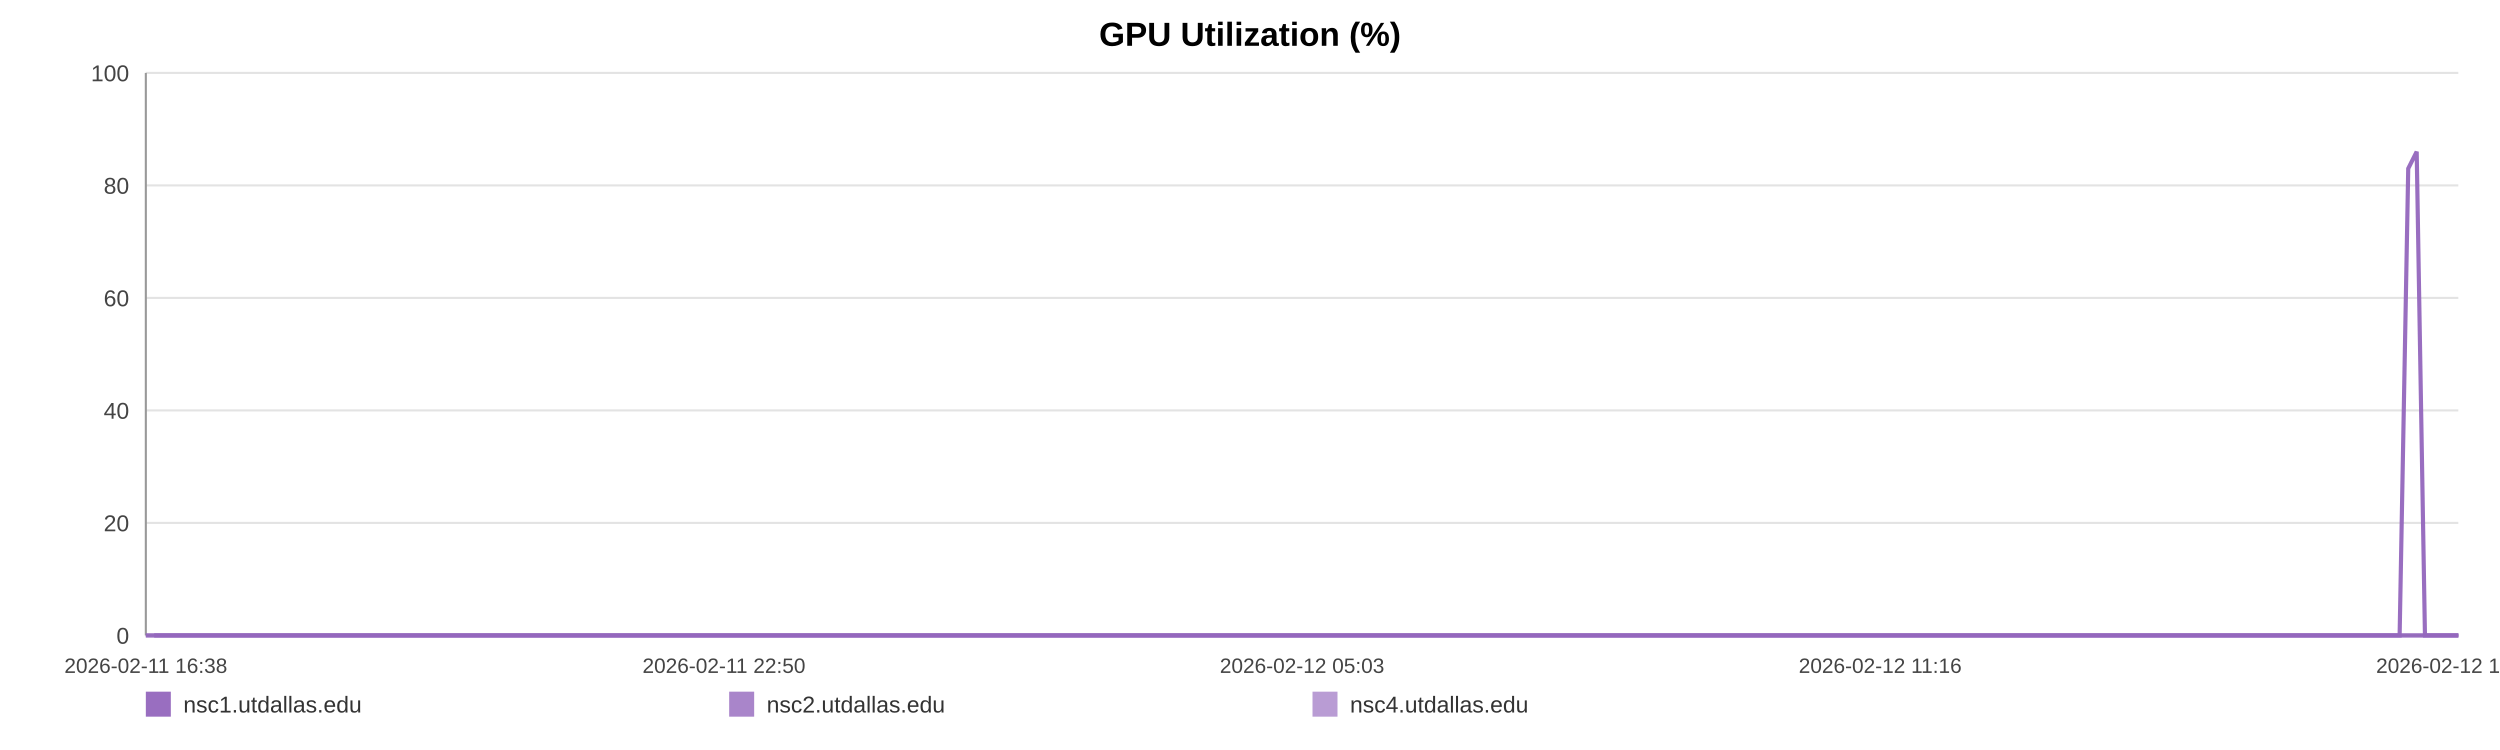
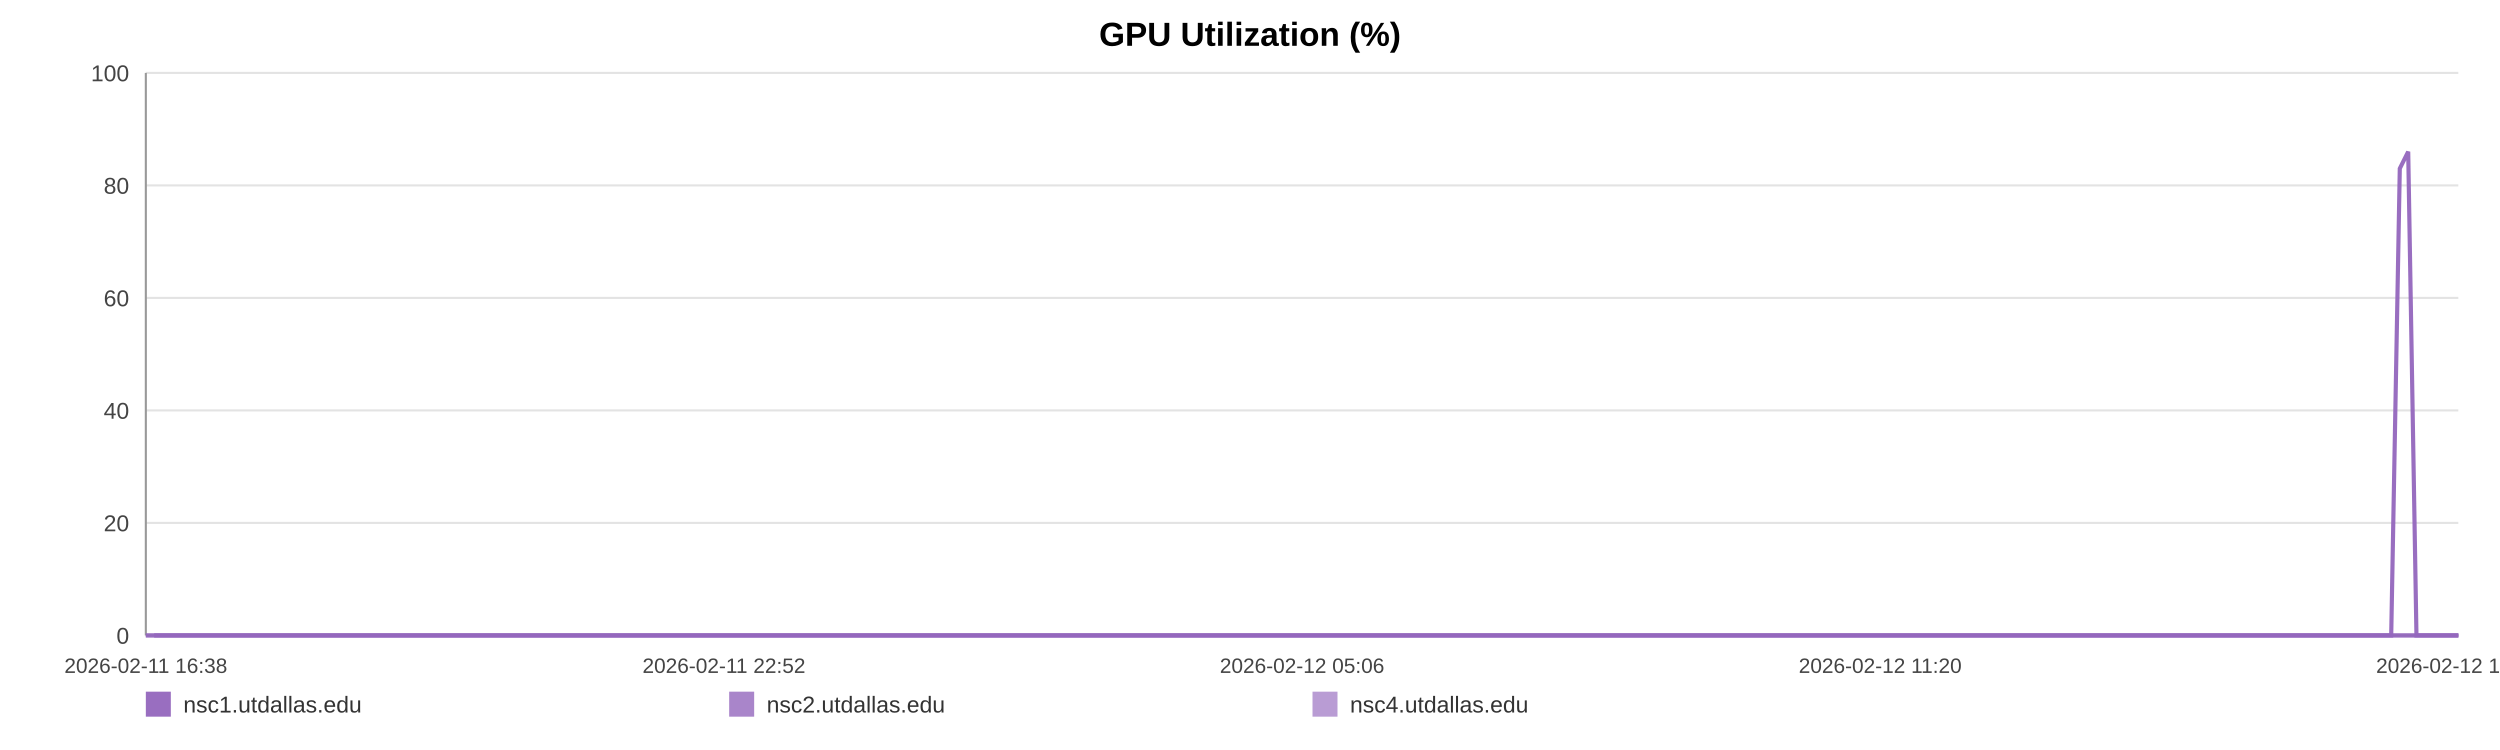
<svg xmlns="http://www.w3.org/2000/svg" width="1200" height="360" viewBox="0 0 1200 360" role="img" aria-label="GPU Utilization (%)">
  <rect width="100%" height="100%" fill="#ffffff" />
  <text x="600.0" y="22" text-anchor="middle" font-size="16" font-family="Arial, Helvetica, sans-serif" font-weight="bold">GPU Utilization (%)</text>
  <line x1="70" y1="35.00" x2="1180" y2="35.00" stroke="#e3e3e3" stroke-width="1" />
  <text x="62" y="39.00" text-anchor="end" font-size="11" fill="#444" font-family="Arial, Helvetica, sans-serif">100</text>
  <line x1="70" y1="89.00" x2="1180" y2="89.00" stroke="#e3e3e3" stroke-width="1" />
  <text x="62" y="93.00" text-anchor="end" font-size="11" fill="#444" font-family="Arial, Helvetica, sans-serif">80</text>
  <line x1="70" y1="143.00" x2="1180" y2="143.00" stroke="#e3e3e3" stroke-width="1" />
  <text x="62" y="147.00" text-anchor="end" font-size="11" fill="#444" font-family="Arial, Helvetica, sans-serif">60</text>
  <line x1="70" y1="197.00" x2="1180" y2="197.00" stroke="#e3e3e3" stroke-width="1" />
  <text x="62" y="201.00" text-anchor="end" font-size="11" fill="#444" font-family="Arial, Helvetica, sans-serif">40</text>
  <line x1="70" y1="251.00" x2="1180" y2="251.00" stroke="#e3e3e3" stroke-width="1" />
  <text x="62" y="255.00" text-anchor="end" font-size="11" fill="#444" font-family="Arial, Helvetica, sans-serif">20</text>
  <line x1="70" y1="305.00" x2="1180" y2="305.00" stroke="#e3e3e3" stroke-width="1" />
  <text x="62" y="309.00" text-anchor="end" font-size="11" fill="#444" font-family="Arial, Helvetica, sans-serif">0</text>
  <line x1="70" y1="35" x2="70" y2="305" stroke="#999" />
  <line x1="70" y1="305" x2="1180" y2="305" stroke="#999" />
  <text x="70.00" y="323" text-anchor="middle" font-size="10" fill="#444" font-family="Arial, Helvetica, sans-serif">2026-02-11 16:38</text>
-   <text x="347.50" y="323" text-anchor="middle" font-size="10" fill="#444" font-family="Arial, Helvetica, sans-serif">2026-02-11 22:50</text>
-   <text x="625.00" y="323" text-anchor="middle" font-size="10" fill="#444" font-family="Arial, Helvetica, sans-serif">2026-02-12 05:03</text>
-   <text x="902.50" y="323" text-anchor="middle" font-size="10" fill="#444" font-family="Arial, Helvetica, sans-serif">2026-02-12 11:16</text>
-   <text x="1180.00" y="323" text-anchor="middle" font-size="10" fill="#444" font-family="Arial, Helvetica, sans-serif">2026-02-12 17:28</text>
-   <polyline fill="none" stroke="#9467bd" stroke-opacity="0.95" stroke-width="2" points="74.01,305.00 78.03,305.00 82.02,305.00 86.04,305.00 90.09,305.00 94.06,305.00 98.08,305.00 102.42,305.00 106.41,305.00 110.39,305.00 114.37,305.00 118.44,305.00 122.43,305.00 126.41,305.00 133.62,305.00 139.84,305.00 143.88,305.00 147.99,305.00 151.98,305.00 155.98,305.00 159.90,305.00 163.95,305.00 167.94,305.00 171.98,305.00 176.01,305.00 180.09,305.00 184.11,305.00 188.13,305.00 192.34,305.00 196.38,305.00 200.38,305.00 204.49,305.00 208.49,305.00 212.50,305.00 216.63,305.00 220.61,305.00 224.61,305.00 228.70,305.00 232.65,305.00 236.66,305.00 240.62,305.00 244.62,305.00 248.64,305.00 252.62,305.00 256.71,305.00 260.76,305.00 264.72,305.00 268.71,305.00 272.76,305.00 276.77,305.00 281.35,305.00 285.35,305.00 289.35,305.00 293.32,305.00 297.30,305.00 301.27,305.00 305.26,305.00 309.28,305.00 313.27,305.00 317.36,305.00 321.35,305.00 325.31,305.00 329.34,305.00 333.40,305.00 337.40,305.00 341.42,305.00 345.38,305.00 349.35,305.00 353.33,305.00 357.30,305.00 361.30,305.00 365.30,305.00 369.27,305.00 373.28,305.00 377.30,305.00 381.26,305.00 385.29,305.00 389.26,305.00 393.25,305.00 397.36,305.00 401.35,305.00 405.35,305.00 409.38,305.00 413.36,305.00 417.38,305.00 421.38,305.00 425.34,305.00 429.31,305.00 433.34,305.00 437.37,305.00 441.37,305.00 445.41,305.00 449.36,305.00 453.38,305.00 457.36,305.00 461.36,305.00 465.33,305.00 469.34,305.00 473.31,305.00 477.34,305.00 481.35,305.00 485.36,305.00 489.37,305.00 493.42,305.00 497.46,305.00 501.45,305.00 505.44,305.00 509.43,305.00 513.41,305.00 517.46,305.00 521.47,305.00 525.46,305.00 529.46,305.00 533.48,305.00 537.50,305.00 541.53,305.00 545.60,305.00 549.59,305.00 553.59,305.00 557.60,305.00 561.60,305.00 565.59,305.00 569.63,305.00 573.97,305.00 577.95,305.00 582.01,305.00 586.01,305.00 589.98,305.00 593.95,305.00 597.88,305.00 601.88,305.00 605.88,305.00 609.88,305.00 613.86,305.00 617.86,305.00 621.85,305.00 625.83,305.00 629.91,305.00 633.89,305.00 637.89,305.00 641.87,305.00 645.88,305.00 649.86,305.00 653.88,305.00 657.90,305.00 661.91,305.00 665.92,305.00 669.91,305.00 673.88,305.00 677.87,305.00 681.86,305.00 685.86,305.00 689.88,305.00 693.92,305.00 697.93,305.00 701.93,305.00 705.97,305.00 709.98,305.00 713.95,305.00 717.97,305.00 721.98,305.00 726.05,305.00 730.11,305.00 734.09,305.00 738.11,305.00 742.08,305.00 746.05,305.00 750.05,305.00 754.06,305.00 758.04,305.00 762.00,305.00 765.98,305.00 770.03,305.00 774.04,305.00 778.06,305.00 782.05,305.00 786.15,305.00 790.14,305.00 794.14,305.00 798.12,305.00 802.09,305.00 806.45,305.00 810.54,305.00 814.51,305.00 818.50,305.00 822.44,305.00 826.46,305.00 830.46,305.00 834.48,305.00 838.50,305.00 842.48,305.00 846.47,305.00 850.47,305.00 854.57,305.00 858.56,305.00 862.53,305.00 866.53,305.00 870.58,305.00 874.66,305.00 878.75,305.00 882.72,305.00 886.73,305.00 890.74,305.00 894.72,305.00 898.74,305.00 902.75,305.00 906.81,305.00 910.79,305.00 914.76,305.00 918.81,305.00 922.82,305.00 926.81,305.00 930.82,305.00 934.88,305.00 938.89,305.00 942.87,305.00 946.83,305.00 950.81,305.00 954.83,305.00 958.83,305.00 962.81,305.00 966.81,305.00 970.76,305.00 974.76,305.00 978.79,305.00 982.80,305.00 986.82,305.00 990.88,305.00 994.89,305.00 998.92,305.00 1002.90,305.00 1006.92,305.00 1010.92,305.00 1014.93,305.00 1018.93,305.00 1023.03,305.00 1027.04,305.00 1031.06,305.00 1035.07,305.00 1039.05,305.00 1043.07,305.00 1047.03,305.00 1051.02,305.00 1055.06,305.00 1059.06,305.00 1063.07,305.00 1067.08,305.00 1071.11,305.00 1075.11,305.00 1079.12,305.00 1083.15,305.00 1087.19,305.00 1091.18,305.00 1095.17,305.00 1099.21,305.00 1103.25,305.00 1107.27,305.00 1111.27,305.00 1115.26,305.00 1119.71,305.00 1123.74,305.00 1127.75,305.00 1131.75,305.00 1135.80,305.00 1139.82,305.00 1143.83,305.00 1147.85,305.00 1151.82,305.00 1155.95,80.90 1160.01,72.80 1163.98,305.00 1167.98,305.00 1171.98,305.00 1175.99,305.00 1180.00,305.00" />
-   <polyline fill="none" stroke="#9467bd" stroke-opacity="0.80" stroke-width="2" points="70.00,305.00 74.01,305.00 78.03,305.00 82.02,305.00 86.04,305.00 90.09,305.00 94.06,305.00 98.08,305.00 102.42,305.00 106.41,305.00 110.39,305.00 114.37,305.00 118.44,305.00 122.43,305.00 126.41,305.00 133.62,305.00 139.84,305.00 143.88,305.00 147.99,305.00 151.98,305.00 155.98,305.00 159.90,305.00 163.95,305.00 167.94,305.00 171.98,305.00 176.01,305.00 180.09,305.00 184.11,305.00 188.13,305.00 192.34,305.00 196.38,305.00 200.38,305.00 204.49,305.00 208.49,305.00 212.50,305.00 216.63,305.00 220.61,305.00 224.61,305.00 228.70,305.00 232.65,305.00 236.66,305.00 240.62,305.00 244.62,305.00 248.64,305.00 252.62,305.00 256.71,305.00 260.76,305.00 264.72,305.00 268.71,305.00 272.76,305.00 276.77,305.00 281.35,305.00 285.35,305.00 289.35,305.00 293.32,305.00 297.30,305.00 301.27,305.00 305.26,305.00 309.28,305.00 313.27,305.00 317.36,305.00 321.35,305.00 325.31,305.00 329.34,305.00 333.40,305.00 337.40,305.00 341.42,305.00 345.38,305.00 349.35,305.00 353.33,305.00 357.30,305.00 361.30,305.00 365.30,305.00 369.27,305.00 373.28,305.00 377.30,305.00 381.26,305.00 385.29,305.00 389.26,305.00 393.25,305.00 397.36,305.00 401.35,305.00 405.35,305.00 409.38,305.00 413.36,305.00 417.38,305.00 421.38,305.00 425.34,305.00 429.31,305.00 433.34,305.00 437.37,305.00 441.37,305.00 445.41,305.00 449.36,305.00 453.38,305.00 457.36,305.00 461.36,305.00 465.33,305.00 469.34,305.00 473.31,305.00 477.34,305.00 481.35,305.00 485.36,305.00 489.37,305.00 493.42,305.00 497.46,305.00 501.45,305.00 505.44,305.00 509.43,305.00 513.41,305.00 517.46,305.00 521.47,305.00 525.46,305.00 529.46,305.00 533.48,305.00 537.50,305.00 541.53,305.00 545.60,305.00 549.59,305.00 553.59,305.00 557.60,305.00 561.60,305.00 565.59,305.00 569.63,305.00 573.97,305.00 577.95,305.00 582.01,305.00 586.01,305.00 589.98,305.00 593.95,305.00 597.88,305.00 601.88,305.00 605.88,305.00 609.88,305.00 613.86,305.00 617.86,305.00 621.85,305.00 625.83,305.00 629.91,305.00 633.89,305.00 637.89,305.00 641.87,305.00 645.88,305.00 649.86,305.00 653.88,305.00 657.90,305.00 661.91,305.00 665.92,305.00 669.91,305.00 673.88,305.00 677.87,305.00 681.86,305.00 685.86,305.00 689.88,305.00 693.92,305.00 697.93,305.00 701.93,305.00 705.97,305.00 709.98,305.00 713.95,305.00 717.97,305.00 721.98,305.00 726.05,305.00 730.11,305.00 734.09,305.00 738.11,305.00 742.08,305.00 746.05,305.00 750.05,305.00 754.06,305.00 758.04,305.00 762.00,305.00 765.98,305.00 770.03,305.00 774.04,305.00 778.06,305.00 782.05,305.00 786.15,305.00 790.14,305.00 794.14,305.00 798.12,305.00 802.09,305.00 806.45,305.00 810.54,305.00 814.51,305.00 818.50,305.00 822.44,305.00 826.46,305.00 830.46,305.00 834.48,305.00 838.50,305.00 842.48,305.00 846.47,305.00 850.47,305.00 854.57,305.00 858.56,305.00 862.53,305.00 866.53,305.00 870.58,305.00 874.66,305.00 878.75,305.00 882.72,305.00 886.73,305.00 890.74,305.00 894.72,305.00 898.74,305.00 902.75,305.00 906.81,305.00 910.79,305.00 914.76,305.00 918.81,305.00 922.82,305.00 926.81,305.00 930.82,305.00 934.88,305.00 938.89,305.00 942.87,305.00 946.83,305.00 950.81,305.00 954.83,305.00 958.83,305.00 962.81,305.00 966.81,305.00 970.76,305.00 974.76,305.00 978.79,305.00 982.80,305.00 986.82,305.00 990.88,305.00 994.89,305.00 998.92,305.00 1002.90,305.00 1006.92,305.00 1010.92,305.00 1014.93,305.00 1018.93,305.00 1023.03,305.00 1027.04,305.00 1031.06,305.00 1035.07,305.00 1039.05,305.00 1043.07,305.00 1047.03,305.00 1051.02,305.00 1055.06,305.00 1059.06,305.00 1063.07,305.00 1067.08,305.00 1071.11,305.00 1075.11,305.00 1079.12,305.00 1083.15,305.00 1087.19,305.00 1091.18,305.00 1095.17,305.00 1099.21,305.00 1103.25,305.00 1107.27,305.00 1111.27,305.00 1115.26,305.00 1119.71,305.00 1123.74,305.00 1127.75,305.00 1131.75,305.00 1135.80,305.00 1139.82,305.00 1143.83,305.00 1147.85,305.00 1151.82,305.00 1155.95,305.00 1160.01,305.00 1163.98,305.00 1167.98,305.00 1171.98,305.00 1175.99,305.00 1180.00,305.00" />
-   <polyline fill="none" stroke="#9467bd" stroke-opacity="0.65" stroke-width="2" points="70.00,305.00 74.01,305.00 78.03,305.00 82.02,305.00 86.04,305.00 90.09,305.00 94.06,305.00 98.08,305.00 102.42,305.00 106.41,305.00 110.39,305.00 114.37,305.00 118.44,305.00 122.43,305.00 126.41,305.00 133.62,305.00 139.84,305.00 143.88,305.00 147.99,305.00 151.98,305.00 155.98,305.00 159.90,305.00 163.95,305.00 167.94,305.00 171.98,305.00 176.01,305.00 180.09,305.00 184.11,305.00 188.13,305.00 192.34,305.00 196.38,305.00 200.38,305.00 204.49,305.00 208.49,305.00 212.50,305.00 216.63,305.00 220.61,305.00 224.61,305.00 228.70,305.00 232.65,305.00 236.66,305.00 240.62,305.00 244.62,305.00 248.64,305.00 252.62,305.00 256.71,305.00 260.76,305.00 264.72,305.00 268.71,305.00 272.76,305.00 276.77,305.00 281.35,305.00 285.35,305.00 289.35,305.00 293.32,305.00 297.30,305.00 301.27,305.00 305.26,305.00 309.28,305.00 313.27,305.00 317.36,305.00 321.35,305.00 325.31,305.00 329.34,305.00 333.40,305.00 337.40,305.00 341.42,305.00 345.38,305.00 349.35,305.00 353.33,305.00 357.30,305.00 361.30,305.00 365.30,305.00 369.27,305.00 373.28,305.00 377.30,305.00 381.26,305.00 385.29,305.00 389.26,305.00 393.25,305.00 397.36,305.00 401.35,305.00 405.35,305.00 409.38,305.00 413.36,305.00 417.38,305.00 421.38,305.00 425.34,305.00 429.31,305.00 433.34,305.00 437.37,305.00 441.37,305.00 445.41,305.00 449.36,305.00 453.38,305.00 457.36,305.00 461.36,305.00 465.33,305.00 469.34,305.00 473.31,305.00 477.34,305.00 481.35,305.00 485.36,305.00 489.37,305.00 493.42,305.00 497.46,305.00 501.45,305.00 505.44,305.00 509.43,305.00 513.41,305.00 517.46,305.00 521.47,305.00 525.46,305.00 529.46,305.00 533.48,305.00 537.50,305.00 541.53,305.00 545.60,305.00 549.59,305.00 553.59,305.00 557.60,305.00 561.60,305.00 565.59,305.00 569.63,305.00 573.97,305.00 577.95,305.00 582.01,305.00 586.01,305.00 589.98,305.00 593.95,305.00 597.88,305.00 601.88,305.00 605.88,305.00 609.88,305.00 613.86,305.00 617.86,305.00 621.85,305.00 625.83,305.00 629.91,305.00 633.89,305.00 637.89,305.00 641.87,305.00 645.88,305.00 649.86,305.00 653.88,305.00 657.90,305.00 661.91,305.00 665.92,305.00 669.91,305.00 673.88,305.00 677.87,305.00 681.86,305.00 685.86,305.00 689.88,305.00 693.92,305.00 697.93,305.00 701.93,305.00 705.97,305.00 709.98,305.00 713.95,305.00 717.97,305.00 721.98,305.00 726.05,305.00 730.11,305.00 734.09,305.00 738.11,305.00 742.08,305.00 746.05,305.00 750.05,305.00 754.06,305.00 758.04,305.00 762.00,305.00 765.98,305.00 770.03,305.00 774.04,305.00 778.06,305.00 782.05,305.00 786.15,305.00 790.14,305.00 794.14,305.00 798.12,305.00 802.09,305.00 806.45,305.00 810.54,305.00 814.51,305.00 818.50,305.00 822.44,305.00 826.46,305.00 830.46,305.00 834.48,305.00 838.50,305.00 842.48,305.00 846.47,305.00 850.47,305.00 854.57,305.00 858.56,305.00 862.53,305.00 866.53,305.00 870.58,305.00 874.66,305.00 878.75,305.00 882.72,305.00 886.73,305.00 890.74,305.00 894.72,305.00 898.74,305.00 902.75,305.00 906.81,305.00 910.79,305.00 914.76,305.00 918.81,305.00 922.82,305.00 926.81,305.00 930.82,305.00 934.88,305.00 938.89,305.00 942.87,305.00 946.83,305.00 950.81,305.00 954.83,305.00 958.83,305.00 962.81,305.00 966.81,305.00 970.76,305.00 974.76,305.00 978.79,305.00 982.80,305.00 986.82,305.00 990.88,305.00 994.89,305.00 998.92,305.00 1002.90,305.00 1006.92,305.00 1010.92,305.00 1014.93,305.00 1018.93,305.00 1023.03,305.00 1027.04,305.00 1031.06,305.00 1035.07,305.00 1039.05,305.00 1043.07,305.00 1047.03,305.00 1051.02,305.00 1055.06,305.00 1059.06,305.00 1063.07,305.00 1067.08,305.00 1071.11,305.00 1075.11,305.00 1079.12,305.00 1083.15,305.00 1087.19,305.00 1091.18,305.00 1095.17,305.00 1099.21,305.00 1103.25,305.00 1107.27,305.00 1111.27,305.00 1115.26,305.00 1119.71,305.00 1123.74,305.00 1127.75,305.00 1131.75,305.00 1135.80,305.00 1139.82,305.00 1143.83,305.00 1147.85,305.00 1151.82,305.00 1155.95,305.00 1160.01,305.00 1163.98,305.00 1167.98,305.00 1171.98,305.00 1175.99,305.00 1180.00,305.00" />
+   <text x="347.50" y="323" text-anchor="middle" font-size="10" fill="#444" font-family="Arial, Helvetica, sans-serif">2026-02-11 22:52</text>
+   <text x="625.00" y="323" text-anchor="middle" font-size="10" fill="#444" font-family="Arial, Helvetica, sans-serif">2026-02-12 05:06</text>
+   <text x="902.50" y="323" text-anchor="middle" font-size="10" fill="#444" font-family="Arial, Helvetica, sans-serif">2026-02-12 11:20</text>
+   <text x="1180.00" y="323" text-anchor="middle" font-size="10" fill="#444" font-family="Arial, Helvetica, sans-serif">2026-02-12 17:34</text>
+   <polyline fill="none" stroke="#9467bd" stroke-opacity="0.95" stroke-width="2" points="73.99,305.00 78.00,305.00 81.98,305.00 85.98,305.00 90.01,305.00 93.97,305.00 97.98,305.00 102.30,305.00 106.27,305.00 110.24,305.00 114.21,305.00 118.26,305.00 122.23,305.00 126.20,305.00 133.38,305.00 139.58,305.00 143.61,305.00 147.70,305.00 151.68,305.00 155.66,305.00 159.57,305.00 163.60,305.00 167.58,305.00 171.59,305.00 175.61,305.00 179.68,305.00 183.69,305.00 187.69,305.00 191.88,305.00 195.91,305.00 199.89,305.00 203.98,305.00 207.98,305.00 211.97,305.00 216.09,305.00 220.04,305.00 224.04,305.00 228.10,305.00 232.05,305.00 236.04,305.00 239.98,305.00 243.96,305.00 247.97,305.00 251.94,305.00 256.02,305.00 260.05,305.00 263.99,305.00 267.97,305.00 272.00,305.00 276.00,305.00 280.56,305.00 284.55,305.00 288.53,305.00 292.49,305.00 296.46,305.00 300.41,305.00 304.38,305.00 308.39,305.00 312.37,305.00 316.43,305.00 320.41,305.00 324.36,305.00 328.38,305.00 332.42,305.00 336.40,305.00 340.40,305.00 344.35,305.00 348.30,305.00 352.27,305.00 356.23,305.00 360.21,305.00 364.20,305.00 368.16,305.00 372.15,305.00 376.16,305.00 380.10,305.00 384.12,305.00 388.07,305.00 392.04,305.00 396.13,305.00 400.11,305.00 404.10,305.00 408.11,305.00 412.08,305.00 416.09,305.00 420.07,305.00 424.01,305.00 427.97,305.00 431.99,305.00 436.00,305.00 439.98,305.00 444.01,305.00 447.94,305.00 451.95,305.00 455.92,305.00 459.90,305.00 463.86,305.00 467.85,305.00 471.80,305.00 475.82,305.00 479.82,305.00 483.81,305.00 487.80,305.00 491.84,305.00 495.86,305.00 499.84,305.00 503.81,305.00 507.79,305.00 511.76,305.00 515.79,305.00 519.78,305.00 523.76,305.00 527.74,305.00 531.75,305.00 535.76,305.00 539.77,305.00 543.83,305.00 547.80,305.00 551.79,305.00 555.78,305.00 559.76,305.00 563.74,305.00 567.76,305.00 572.09,305.00 576.06,305.00 580.10,305.00 584.08,305.00 588.04,305.00 591.99,305.00 595.91,305.00 599.89,305.00 603.88,305.00 607.87,305.00 611.83,305.00 615.81,305.00 619.80,305.00 623.75,305.00 627.82,305.00 631.79,305.00 635.77,305.00 639.74,305.00 643.73,305.00 647.70,305.00 651.70,305.00 655.71,305.00 659.70,305.00 663.69,305.00 667.68,305.00 671.63,305.00 675.60,305.00 679.58,305.00 683.56,305.00 687.57,305.00 691.60,305.00 695.59,305.00 699.57,305.00 703.60,305.00 707.59,305.00 711.55,305.00 715.55,305.00 719.55,305.00 723.60,305.00 727.65,305.00 731.61,305.00 735.62,305.00 739.58,305.00 743.53,305.00 747.51,305.00 751.50,305.00 755.47,305.00 759.42,305.00 763.39,305.00 767.42,305.00 771.41,305.00 775.41,305.00 779.39,305.00 783.47,305.00 787.46,305.00 791.44,305.00 795.40,305.00 799.36,305.00 803.70,305.00 807.78,305.00 811.73,305.00 815.70,305.00 819.63,305.00 823.64,305.00 827.62,305.00 831.63,305.00 835.63,305.00 839.60,305.00 843.57,305.00 847.56,305.00 851.64,305.00 855.62,305.00 859.58,305.00 863.56,305.00 867.59,305.00 871.66,305.00 875.74,305.00 879.69,305.00 883.68,305.00 887.68,305.00 891.65,305.00 895.65,305.00 899.64,305.00 903.69,305.00 907.66,305.00 911.61,305.00 915.64,305.00 919.63,305.00 923.62,305.00 927.61,305.00 931.65,305.00 935.64,305.00 939.61,305.00 943.56,305.00 947.52,305.00 951.53,305.00 955.51,305.00 959.48,305.00 963.46,305.00 967.40,305.00 971.38,305.00 975.40,305.00 979.39,305.00 983.40,305.00 987.44,305.00 991.44,305.00 995.45,305.00 999.42,305.00 1003.43,305.00 1007.41,305.00 1011.40,305.00 1015.39,305.00 1019.47,305.00 1023.47,305.00 1027.47,305.00 1031.47,305.00 1035.43,305.00 1039.44,305.00 1043.38,305.00 1047.36,305.00 1051.38,305.00 1055.37,305.00 1059.37,305.00 1063.36,305.00 1067.38,305.00 1071.36,305.00 1075.35,305.00 1079.37,305.00 1083.40,305.00 1087.37,305.00 1091.35,305.00 1095.37,305.00 1099.40,305.00 1103.40,305.00 1107.38,305.00 1111.36,305.00 1115.79,305.00 1119.81,305.00 1123.80,305.00 1127.79,305.00 1131.82,305.00 1135.83,305.00 1139.82,305.00 1143.83,305.00 1147.78,305.00 1151.90,80.90 1155.94,72.80 1159.90,305.00 1163.88,305.00 1167.87,305.00 1171.87,305.00 1175.86,305.00 1180.00,305.00" />
+   <polyline fill="none" stroke="#9467bd" stroke-opacity="0.80" stroke-width="2" points="70.00,305.00 73.99,305.00 78.00,305.00 81.98,305.00 85.98,305.00 90.01,305.00 93.97,305.00 97.98,305.00 102.30,305.00 106.27,305.00 110.24,305.00 114.21,305.00 118.26,305.00 122.23,305.00 126.20,305.00 133.38,305.00 139.58,305.00 143.61,305.00 147.70,305.00 151.68,305.00 155.66,305.00 159.57,305.00 163.60,305.00 167.58,305.00 171.59,305.00 175.61,305.00 179.68,305.00 183.69,305.00 187.69,305.00 191.88,305.00 195.91,305.00 199.89,305.00 203.98,305.00 207.98,305.00 211.97,305.00 216.09,305.00 220.04,305.00 224.04,305.00 228.10,305.00 232.05,305.00 236.04,305.00 239.98,305.00 243.96,305.00 247.97,305.00 251.94,305.00 256.02,305.00 260.05,305.00 263.99,305.00 267.97,305.00 272.00,305.00 276.00,305.00 280.56,305.00 284.55,305.00 288.53,305.00 292.49,305.00 296.46,305.00 300.41,305.00 304.38,305.00 308.39,305.00 312.37,305.00 316.43,305.00 320.41,305.00 324.36,305.00 328.38,305.00 332.42,305.00 336.40,305.00 340.40,305.00 344.35,305.00 348.30,305.00 352.27,305.00 356.23,305.00 360.21,305.00 364.20,305.00 368.16,305.00 372.15,305.00 376.16,305.00 380.10,305.00 384.12,305.00 388.07,305.00 392.04,305.00 396.13,305.00 400.11,305.00 404.10,305.00 408.11,305.00 412.08,305.00 416.09,305.00 420.07,305.00 424.01,305.00 427.97,305.00 431.99,305.00 436.00,305.00 439.98,305.00 444.01,305.00 447.94,305.00 451.95,305.00 455.92,305.00 459.90,305.00 463.86,305.00 467.85,305.00 471.80,305.00 475.82,305.00 479.82,305.00 483.81,305.00 487.80,305.00 491.84,305.00 495.86,305.00 499.84,305.00 503.81,305.00 507.79,305.00 511.76,305.00 515.79,305.00 519.78,305.00 523.76,305.00 527.74,305.00 531.75,305.00 535.76,305.00 539.77,305.00 543.83,305.00 547.80,305.00 551.79,305.00 555.78,305.00 559.76,305.00 563.74,305.00 567.76,305.00 572.09,305.00 576.06,305.00 580.10,305.00 584.08,305.00 588.04,305.00 591.99,305.00 595.91,305.00 599.89,305.00 603.88,305.00 607.87,305.00 611.83,305.00 615.81,305.00 619.80,305.00 623.75,305.00 627.82,305.00 631.79,305.00 635.77,305.00 639.74,305.00 643.73,305.00 647.70,305.00 651.70,305.00 655.71,305.00 659.70,305.00 663.69,305.00 667.68,305.00 671.63,305.00 675.60,305.00 679.58,305.00 683.56,305.00 687.57,305.00 691.60,305.00 695.59,305.00 699.57,305.00 703.60,305.00 707.59,305.00 711.55,305.00 715.55,305.00 719.55,305.00 723.60,305.00 727.65,305.00 731.61,305.00 735.62,305.00 739.58,305.00 743.53,305.00 747.51,305.00 751.50,305.00 755.47,305.00 759.42,305.00 763.39,305.00 767.42,305.00 771.41,305.00 775.41,305.00 779.39,305.00 783.47,305.00 787.46,305.00 791.44,305.00 795.40,305.00 799.36,305.00 803.70,305.00 807.78,305.00 811.73,305.00 815.70,305.00 819.63,305.00 823.64,305.00 827.62,305.00 831.63,305.00 835.63,305.00 839.60,305.00 843.57,305.00 847.56,305.00 851.64,305.00 855.62,305.00 859.58,305.00 863.56,305.00 867.59,305.00 871.66,305.00 875.74,305.00 879.69,305.00 883.68,305.00 887.68,305.00 891.65,305.00 895.65,305.00 899.64,305.00 903.69,305.00 907.66,305.00 911.61,305.00 915.64,305.00 919.63,305.00 923.62,305.00 927.61,305.00 931.65,305.00 935.64,305.00 939.61,305.00 943.56,305.00 947.52,305.00 951.53,305.00 955.51,305.00 959.48,305.00 963.46,305.00 967.40,305.00 971.38,305.00 975.40,305.00 979.39,305.00 983.40,305.00 987.44,305.00 991.44,305.00 995.45,305.00 999.42,305.00 1003.43,305.00 1007.41,305.00 1011.40,305.00 1015.39,305.00 1019.47,305.00 1023.47,305.00 1027.47,305.00 1031.47,305.00 1035.43,305.00 1039.44,305.00 1043.38,305.00 1047.36,305.00 1051.38,305.00 1055.37,305.00 1059.37,305.00 1063.36,305.00 1067.38,305.00 1071.36,305.00 1075.35,305.00 1079.37,305.00 1083.40,305.00 1087.37,305.00 1091.35,305.00 1095.37,305.00 1099.40,305.00 1103.40,305.00 1107.38,305.00 1111.36,305.00 1115.79,305.00 1119.81,305.00 1123.80,305.00 1127.79,305.00 1131.82,305.00 1135.83,305.00 1139.82,305.00 1143.83,305.00 1147.78,305.00 1151.90,305.00 1155.94,305.00 1159.90,305.00 1163.88,305.00 1167.87,305.00 1171.87,305.00 1175.86,305.00 1180.00,305.00" />
+   <polyline fill="none" stroke="#9467bd" stroke-opacity="0.65" stroke-width="2" points="70.00,305.00 73.99,305.00 78.00,305.00 81.98,305.00 85.98,305.00 90.01,305.00 93.97,305.00 97.98,305.00 102.30,305.00 106.27,305.00 110.24,305.00 114.21,305.00 118.26,305.00 122.23,305.00 126.20,305.00 133.38,305.00 139.58,305.00 143.61,305.00 147.70,305.00 151.68,305.00 155.66,305.00 159.57,305.00 163.60,305.00 167.58,305.00 171.59,305.00 175.61,305.00 179.68,305.00 183.69,305.00 187.69,305.00 191.88,305.00 195.91,305.00 199.89,305.00 203.98,305.00 207.98,305.00 211.97,305.00 216.09,305.00 220.04,305.00 224.04,305.00 228.10,305.00 232.05,305.00 236.04,305.00 239.98,305.00 243.96,305.00 247.97,305.00 251.94,305.00 256.02,305.00 260.05,305.00 263.99,305.00 267.97,305.00 272.00,305.00 276.00,305.00 280.56,305.00 284.55,305.00 288.53,305.00 292.49,305.00 296.46,305.00 300.41,305.00 304.38,305.00 308.39,305.00 312.37,305.00 316.43,305.00 320.41,305.00 324.36,305.00 328.38,305.00 332.42,305.00 336.40,305.00 340.40,305.00 344.35,305.00 348.30,305.00 352.27,305.00 356.23,305.00 360.21,305.00 364.20,305.00 368.16,305.00 372.15,305.00 376.16,305.00 380.10,305.00 384.12,305.00 388.07,305.00 392.04,305.00 396.13,305.00 400.11,305.00 404.10,305.00 408.11,305.00 412.08,305.00 416.09,305.00 420.07,305.00 424.01,305.00 427.97,305.00 431.99,305.00 436.00,305.00 439.98,305.00 444.01,305.00 447.94,305.00 451.95,305.00 455.92,305.00 459.90,305.00 463.86,305.00 467.85,305.00 471.80,305.00 475.82,305.00 479.82,305.00 483.81,305.00 487.80,305.00 491.84,305.00 495.86,305.00 499.84,305.00 503.81,305.00 507.79,305.00 511.76,305.00 515.79,305.00 519.78,305.00 523.76,305.00 527.74,305.00 531.75,305.00 535.76,305.00 539.77,305.00 543.83,305.00 547.80,305.00 551.79,305.00 555.78,305.00 559.76,305.00 563.74,305.00 567.76,305.00 572.09,305.00 576.06,305.00 580.10,305.00 584.08,305.00 588.04,305.00 591.99,305.00 595.91,305.00 599.89,305.00 603.88,305.00 607.87,305.00 611.83,305.00 615.81,305.00 619.80,305.00 623.75,305.00 627.82,305.00 631.79,305.00 635.77,305.00 639.74,305.00 643.73,305.00 647.70,305.00 651.70,305.00 655.71,305.00 659.70,305.00 663.69,305.00 667.68,305.00 671.63,305.00 675.60,305.00 679.58,305.00 683.56,305.00 687.57,305.00 691.60,305.00 695.59,305.00 699.57,305.00 703.60,305.00 707.59,305.00 711.55,305.00 715.55,305.00 719.55,305.00 723.60,305.00 727.65,305.00 731.61,305.00 735.62,305.00 739.58,305.00 743.53,305.00 747.51,305.00 751.50,305.00 755.47,305.00 759.42,305.00 763.39,305.00 767.42,305.00 771.41,305.00 775.41,305.00 779.39,305.00 783.47,305.00 787.46,305.00 791.44,305.00 795.40,305.00 799.36,305.00 803.70,305.00 807.78,305.00 811.73,305.00 815.70,305.00 819.63,305.00 823.64,305.00 827.62,305.00 831.63,305.00 835.63,305.00 839.60,305.00 843.57,305.00 847.56,305.00 851.64,305.00 855.62,305.00 859.58,305.00 863.56,305.00 867.59,305.00 871.66,305.00 875.74,305.00 879.69,305.00 883.68,305.00 887.68,305.00 891.65,305.00 895.65,305.00 899.64,305.00 903.69,305.00 907.66,305.00 911.61,305.00 915.64,305.00 919.63,305.00 923.62,305.00 927.61,305.00 931.65,305.00 935.64,305.00 939.61,305.00 943.56,305.00 947.52,305.00 951.53,305.00 955.51,305.00 959.48,305.00 963.46,305.00 967.40,305.00 971.38,305.00 975.40,305.00 979.39,305.00 983.40,305.00 987.44,305.00 991.44,305.00 995.45,305.00 999.42,305.00 1003.43,305.00 1007.41,305.00 1011.40,305.00 1015.39,305.00 1019.47,305.00 1023.47,305.00 1027.47,305.00 1031.47,305.00 1035.43,305.00 1039.44,305.00 1043.38,305.00 1047.36,305.00 1051.38,305.00 1055.37,305.00 1059.37,305.00 1063.36,305.00 1067.38,305.00 1071.36,305.00 1075.35,305.00 1079.37,305.00 1083.40,305.00 1087.37,305.00 1091.35,305.00 1095.37,305.00 1099.40,305.00 1103.40,305.00 1107.38,305.00 1111.36,305.00 1115.79,305.00 1119.81,305.00 1123.80,305.00 1127.79,305.00 1131.82,305.00 1135.83,305.00 1139.82,305.00 1143.83,305.00 1147.78,305.00 1151.90,305.00 1155.94,305.00 1159.90,305.00 1163.88,305.00 1167.87,305.00 1171.87,305.00 1175.86,305.00 1180.00,305.00" />
  <rect x="70" y="332" width="12" height="12" fill="#9467bd" fill-opacity="0.95" />
  <text x="88" y="342" font-size="11" fill="#333" font-family="Arial, Helvetica, sans-serif">nsc1.utdallas.edu</text>
  <rect x="350" y="332" width="12" height="12" fill="#9467bd" fill-opacity="0.80" />
  <text x="368" y="342" font-size="11" fill="#333" font-family="Arial, Helvetica, sans-serif">nsc2.utdallas.edu</text>
  <rect x="630" y="332" width="12" height="12" fill="#9467bd" fill-opacity="0.65" />
  <text x="648" y="342" font-size="11" fill="#333" font-family="Arial, Helvetica, sans-serif">nsc4.utdallas.edu</text>
</svg>
